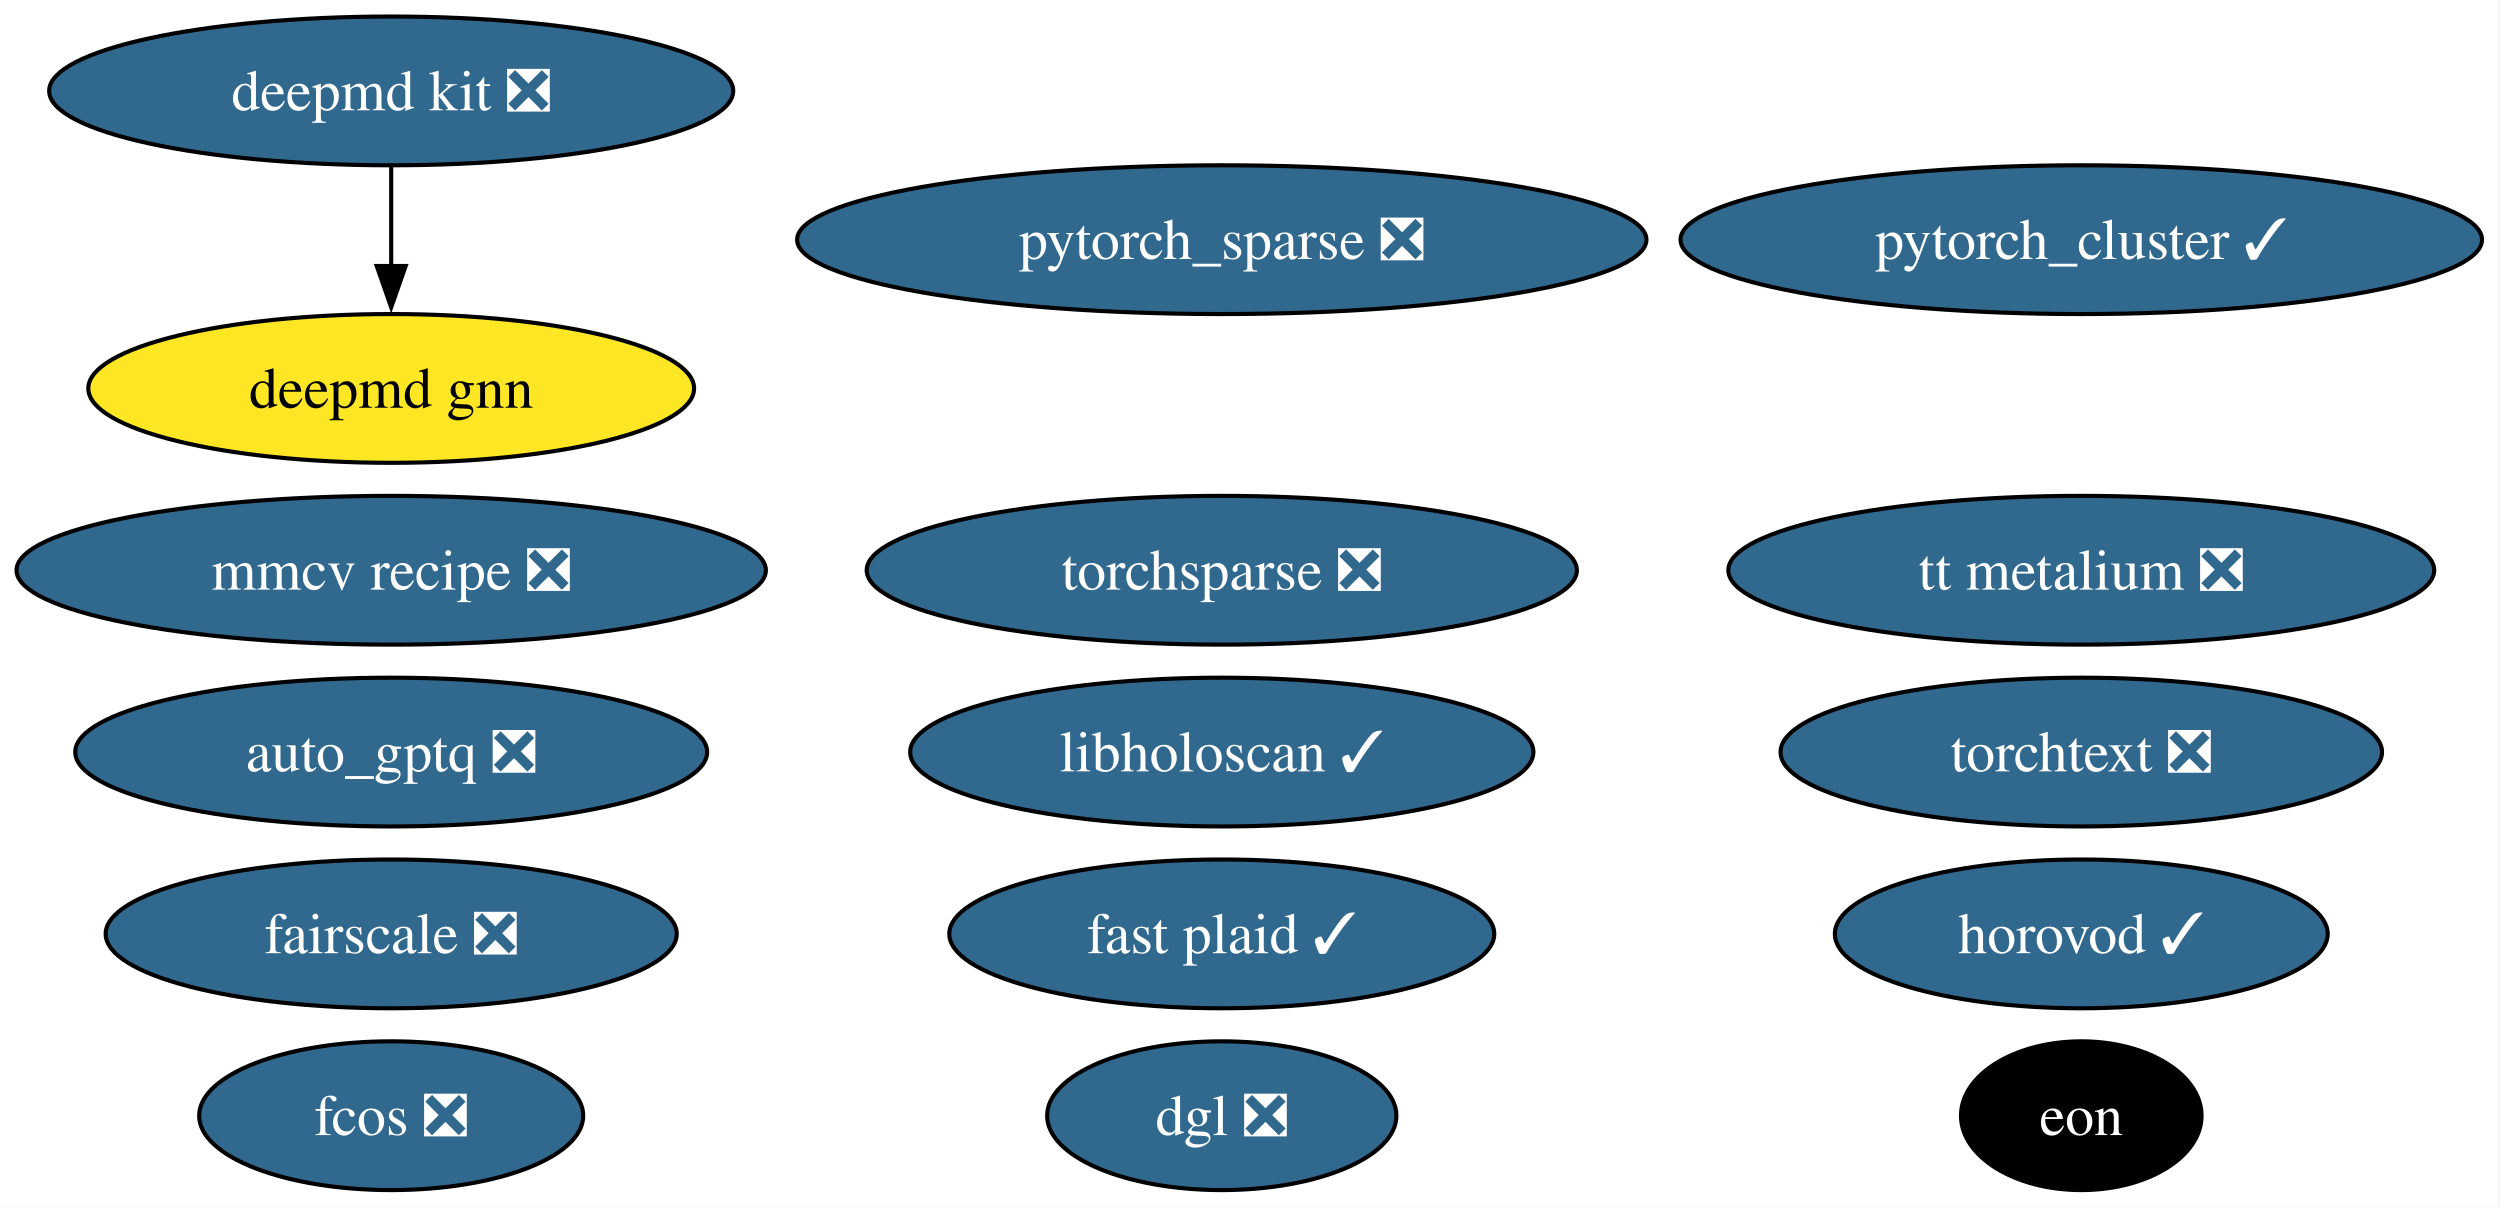
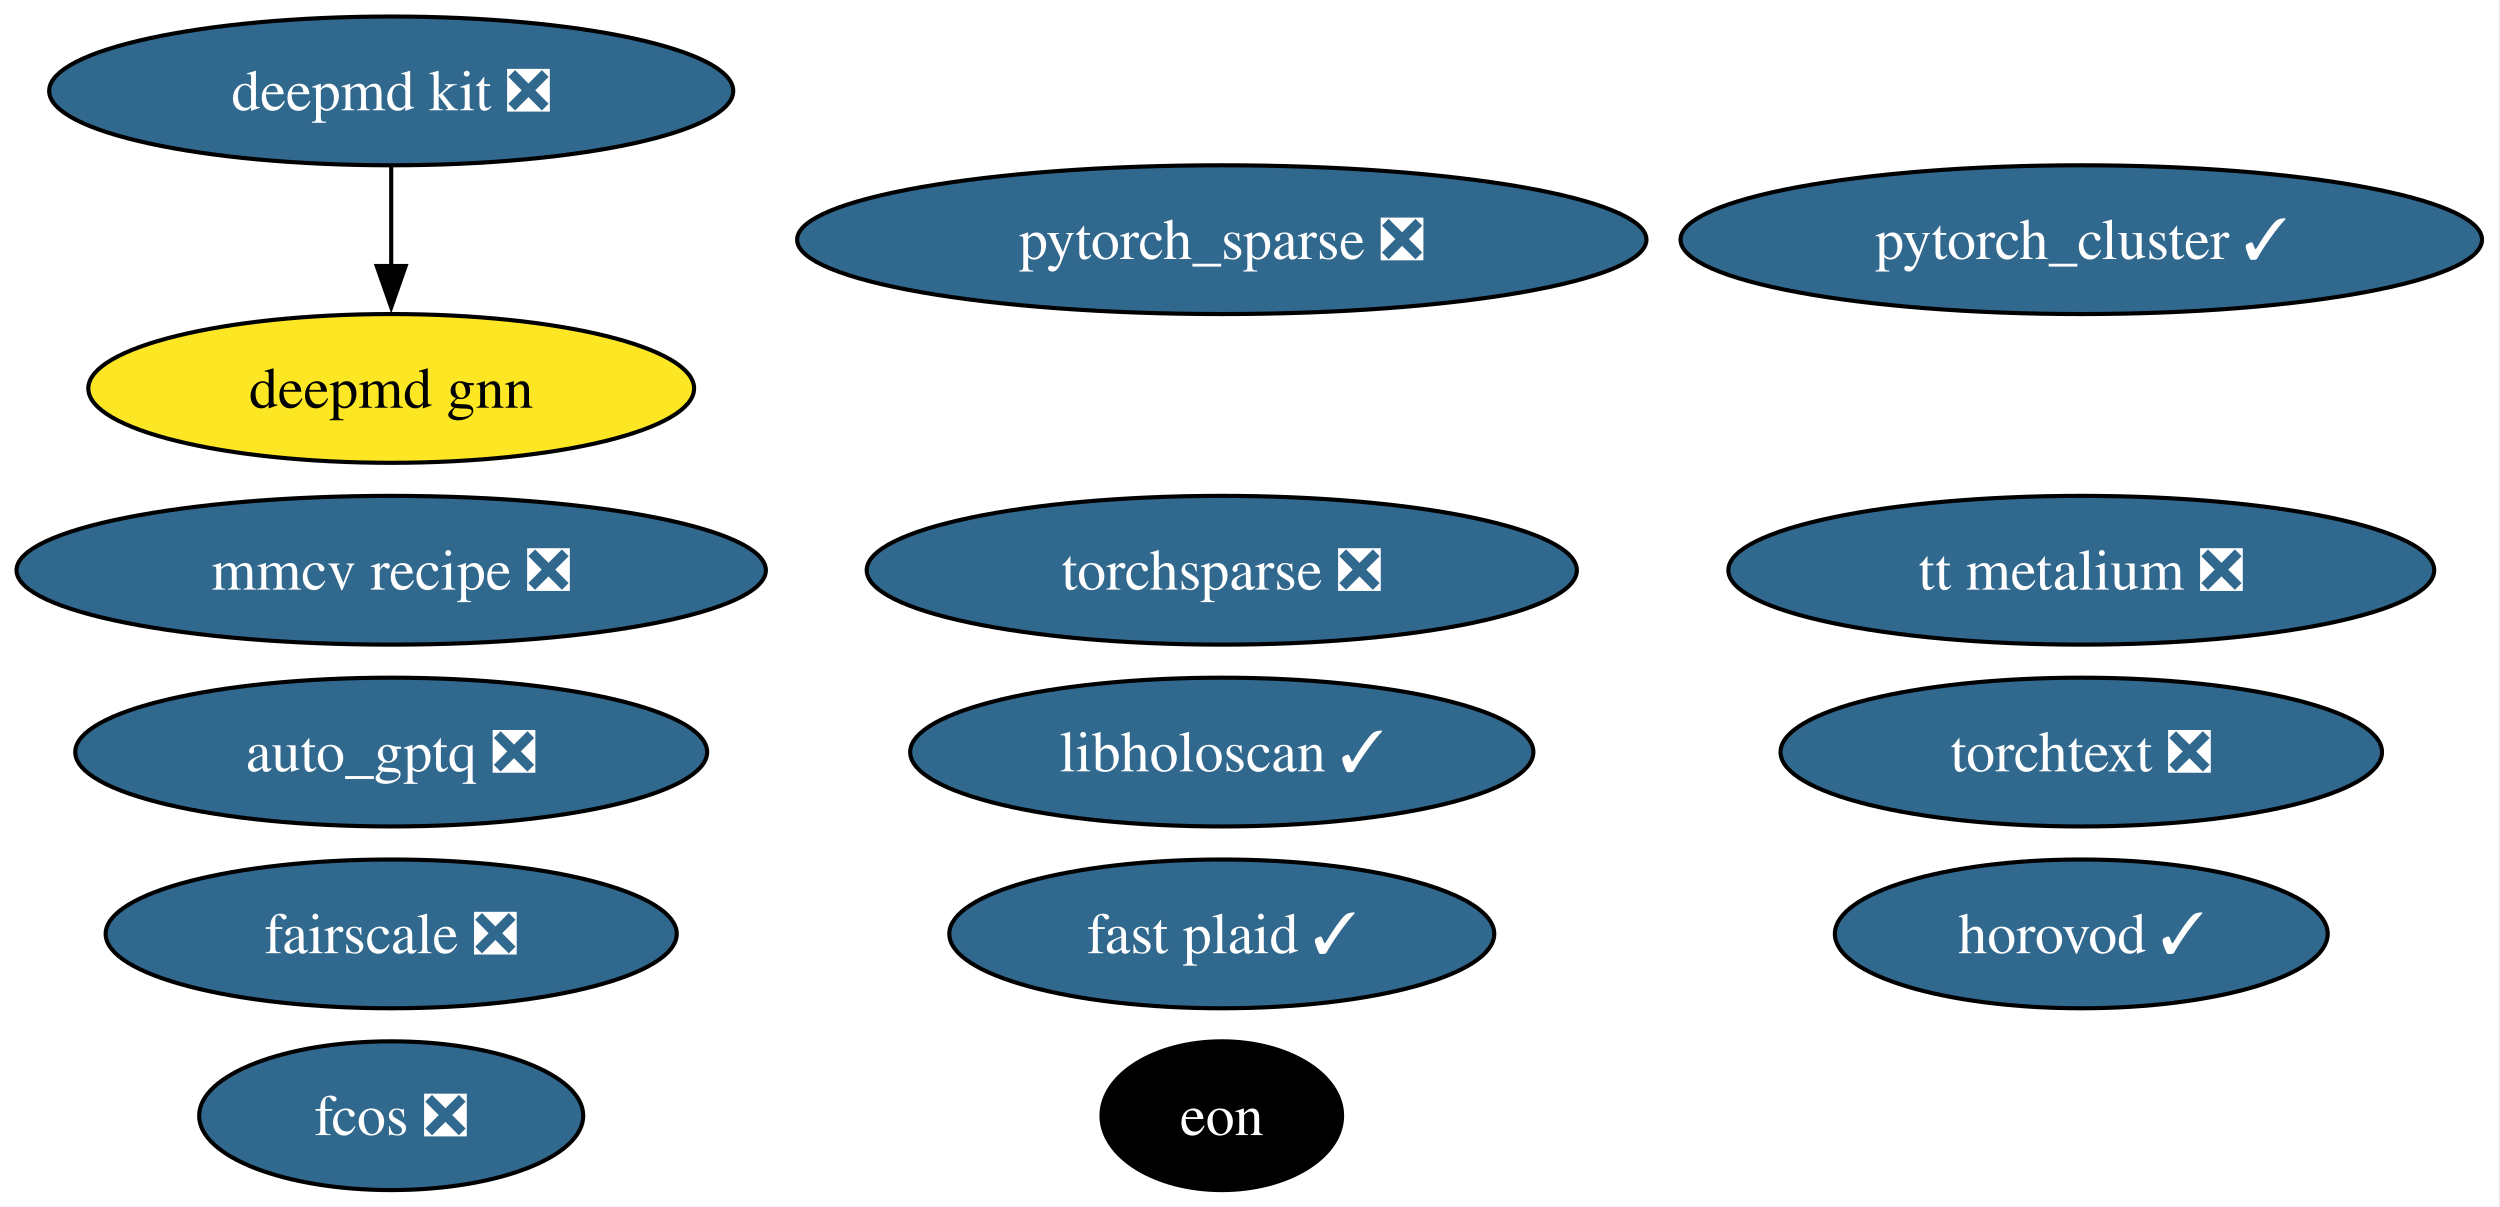
<svg xmlns="http://www.w3.org/2000/svg" xmlns:xlink="http://www.w3.org/1999/xlink" width="605pt" height="292pt" viewBox="0.00 0.00 605.00 292.00">
  <g id="graph0" class="graph" transform="scale(1 1) rotate(0) translate(4 288)">
    <polygon fill="white" stroke="none" points="-4,4 -4,-288 600.65,-288 600.65,4 -4,4" />
    <g id="node1" class="node">
      <g id="a_node1">
        <a xlink:href="https://github.com/conda-forge/deepmd-kit-feedstock/pull/134" xlink:title="deepmd kit ❎">
          <ellipse fill="#31688e" stroke="black" cx="90.67" cy="-266" rx="82.77" ry="18" />
          <text xml:space="preserve" text-anchor="middle" x="90.67" y="-261.32" font-family="Times,serif" font-size="14.00" fill="white">deepmd kit ❎</text>
        </a>
      </g>
    </g>
-     <g id="node13" class="node">
-       <g id="a_node13">
+     <g id="node12" class="node">
+       <g id="a_node12">
        <a xlink:href="https://github.com/conda-forge/deepmd-gnn-feedstock" xlink:title="deepmd gnn">
          <ellipse fill="#fde725" stroke="black" cx="90.67" cy="-194" rx="73.3" ry="18" />
          <text xml:space="preserve" text-anchor="middle" x="90.67" y="-189.32" font-family="Times,serif" font-size="14.00">deepmd gnn</text>
        </a>
      </g>
    </g>
    <g id="edge1" class="edge">
      <path fill="none" stroke="black" d="M90.67,-247.7C90.67,-240.41 90.67,-231.73 90.67,-223.54" />
      <polygon fill="black" stroke="black" points="94.17,-223.62 90.67,-213.62 87.17,-223.62 94.17,-223.62" />
    </g>
    <g id="node2" class="node">
      <g id="a_node2">
        <a xlink:href="https://github.com/conda-forge/pytorch_cluster-feedstock/pull/69" xlink:title="pytorch_cluster ✓">
          <ellipse fill="#31688e" stroke="black" cx="499.67" cy="-230" rx="96.98" ry="18" />
          <text xml:space="preserve" text-anchor="middle" x="499.67" y="-225.32" font-family="Times,serif" font-size="14.00" fill="white">pytorch_cluster ✓</text>
        </a>
      </g>
    </g>
    <g id="node3" class="node">
      <g id="a_node3">
        <a xlink:href="https://github.com/conda-forge/pytorch_sparse-feedstock/pull/80" xlink:title="pytorch_sparse ❎">
          <ellipse fill="#31688e" stroke="black" cx="291.67" cy="-230" rx="102.77" ry="18" />
          <text xml:space="preserve" text-anchor="middle" x="291.67" y="-225.32" font-family="Times,serif" font-size="14.00" fill="white">pytorch_sparse ❎</text>
        </a>
      </g>
    </g>
    <g id="node4" class="node">
      <g id="a_node4">
        <a xlink:href="https://github.com/conda-forge/torchsparse-feedstock/pull/48" xlink:title="torchsparse ❎">
          <ellipse fill="#31688e" stroke="black" cx="291.67" cy="-150" rx="85.93" ry="18" />
          <text xml:space="preserve" text-anchor="middle" x="291.67" y="-145.32" font-family="Times,serif" font-size="14.00" fill="white">torchsparse ❎</text>
        </a>
      </g>
    </g>
    <g id="node5" class="node">
      <g id="a_node5">
        <a xlink:href="https://github.com/conda-forge/fcos-feedstock/pull/32" xlink:title="fcos ❎">
          <ellipse fill="#31688e" stroke="black" cx="90.67" cy="-18" rx="46.47" ry="18" />
          <text xml:space="preserve" text-anchor="middle" x="90.67" y="-13.32" font-family="Times,serif" font-size="14.00" fill="white">fcos ❎</text>
        </a>
      </g>
    </g>
    <g id="node6" class="node">
      <g id="a_node6">
        <a xlink:href="https://github.com/conda-forge/fairscale-feedstock/pull/47" xlink:title="fairscale ❎">
          <ellipse fill="#31688e" stroke="black" cx="90.67" cy="-62" rx="69.1" ry="18" />
          <text xml:space="preserve" text-anchor="middle" x="90.67" y="-57.33" font-family="Times,serif" font-size="14.00" fill="white">fairscale ❎</text>
        </a>
      </g>
    </g>
    <g id="node7" class="node">
      <g id="a_node7">
        <a xlink:href="https://github.com/conda-forge/mmcv-recipe-feedstock/pull/53" xlink:title="mmcv recipe ❎">
          <ellipse fill="#31688e" stroke="black" cx="90.67" cy="-150" rx="90.67" ry="18" />
          <text xml:space="preserve" text-anchor="middle" x="90.67" y="-145.32" font-family="Times,serif" font-size="14.00" fill="white">mmcv recipe ❎</text>
        </a>
      </g>
    </g>
    <g id="node8" class="node">
      <g id="a_node8">
        <a xlink:href="https://github.com/conda-forge/torchtext-feedstock/pull/40" xlink:title="torchtext ❎">
          <ellipse fill="#31688e" stroke="black" cx="499.67" cy="-106" rx="72.78" ry="18" />
          <text xml:space="preserve" text-anchor="middle" x="499.67" y="-101.33" font-family="Times,serif" font-size="14.00" fill="white">torchtext ❎</text>
        </a>
      </g>
    </g>
    <g id="node9" class="node">
      <g id="a_node9">
-         <a xlink:href="https://github.com/conda-forge/dgl-feedstock/pull/67" xlink:title="dgl ❎">
-           <ellipse fill="#31688e" stroke="black" cx="291.67" cy="-18" rx="42.26" ry="18" />
-           <text xml:space="preserve" text-anchor="middle" x="291.67" y="-13.32" font-family="Times,serif" font-size="14.00" fill="white">dgl ❎</text>
-         </a>
-       </g>
-     </g>
-     <g id="node10" class="node">
-       <g id="a_node10">
        <a xlink:href="https://github.com/conda-forge/horovod-feedstock/pull/47" xlink:title="horovod ✓">
          <ellipse fill="#31688e" stroke="black" cx="499.67" cy="-62" rx="59.63" ry="18" />
          <text xml:space="preserve" text-anchor="middle" x="499.67" y="-57.33" font-family="Times,serif" font-size="14.00" fill="white">horovod ✓</text>
        </a>
      </g>
    </g>
-     <g id="node11" class="node">
-       <g id="a_node11">
+     <g id="node10" class="node">
+       <g id="a_node10">
        <a xlink:href="https://github.com/conda-forge/auto_gptq-feedstock/pull/24" xlink:title="auto_gptq ❎">
          <ellipse fill="#31688e" stroke="black" cx="90.67" cy="-106" rx="76.46" ry="18" />
          <text xml:space="preserve" text-anchor="middle" x="90.67" y="-101.33" font-family="Times,serif" font-size="14.00" fill="white">auto_gptq ❎</text>
        </a>
      </g>
    </g>
-     <g id="node12" class="node">
-       <g id="a_node12">
+     <g id="node11" class="node">
+       <g id="a_node11">
        <a xlink:href="https://github.com/conda-forge/tt-metalium-feedstock/pull/24" xlink:title="tt metalium ❎">
          <ellipse fill="#31688e" stroke="black" cx="499.67" cy="-150" rx="85.41" ry="18" />
          <text xml:space="preserve" text-anchor="middle" x="499.67" y="-145.32" font-family="Times,serif" font-size="14.00" fill="white">tt metalium ❎</text>
        </a>
      </g>
    </g>
-     <g id="node14" class="node">
-       <g id="a_node14">
+     <g id="node13" class="node">
+       <g id="a_node13">
        <a xlink:href="https://github.com/conda-forge/eon-feedstock" xlink:title="eon">
-           <ellipse fill="#000000" stroke="black" cx="499.67" cy="-18" rx="29.11" ry="18" />
-           <text xml:space="preserve" text-anchor="middle" x="499.67" y="-13.32" font-family="Times,serif" font-size="14.00" fill="white">eon</text>
+           <ellipse fill="#000000" stroke="black" cx="291.67" cy="-18" rx="29.11" ry="18" />
+           <text xml:space="preserve" text-anchor="middle" x="291.67" y="-13.32" font-family="Times,serif" font-size="14.00" fill="white">eon</text>
        </a>
      </g>
    </g>
-     <g id="node15" class="node">
-       <g id="a_node15">
+     <g id="node14" class="node">
+       <g id="a_node14">
        <a xlink:href="https://github.com/conda-forge/libholoscan-feedstock/pull/14" xlink:title="libholoscan ✓">
          <ellipse fill="#31688e" stroke="black" cx="291.67" cy="-106" rx="75.41" ry="18" />
          <text xml:space="preserve" text-anchor="middle" x="291.67" y="-101.33" font-family="Times,serif" font-size="14.00" fill="white">libholoscan ✓</text>
        </a>
      </g>
    </g>
-     <g id="node16" class="node">
-       <g id="a_node16">
+     <g id="node15" class="node">
+       <g id="a_node15">
        <a xlink:href="https://github.com/conda-forge/fast-plaid-feedstock/pull/4" xlink:title="fast plaid ✓">
          <ellipse fill="#31688e" stroke="black" cx="291.67" cy="-62" rx="65.94" ry="18" />
          <text xml:space="preserve" text-anchor="middle" x="291.67" y="-57.33" font-family="Times,serif" font-size="14.00" fill="white">fast plaid ✓</text>
        </a>
      </g>
    </g>
  </g>
</svg>
